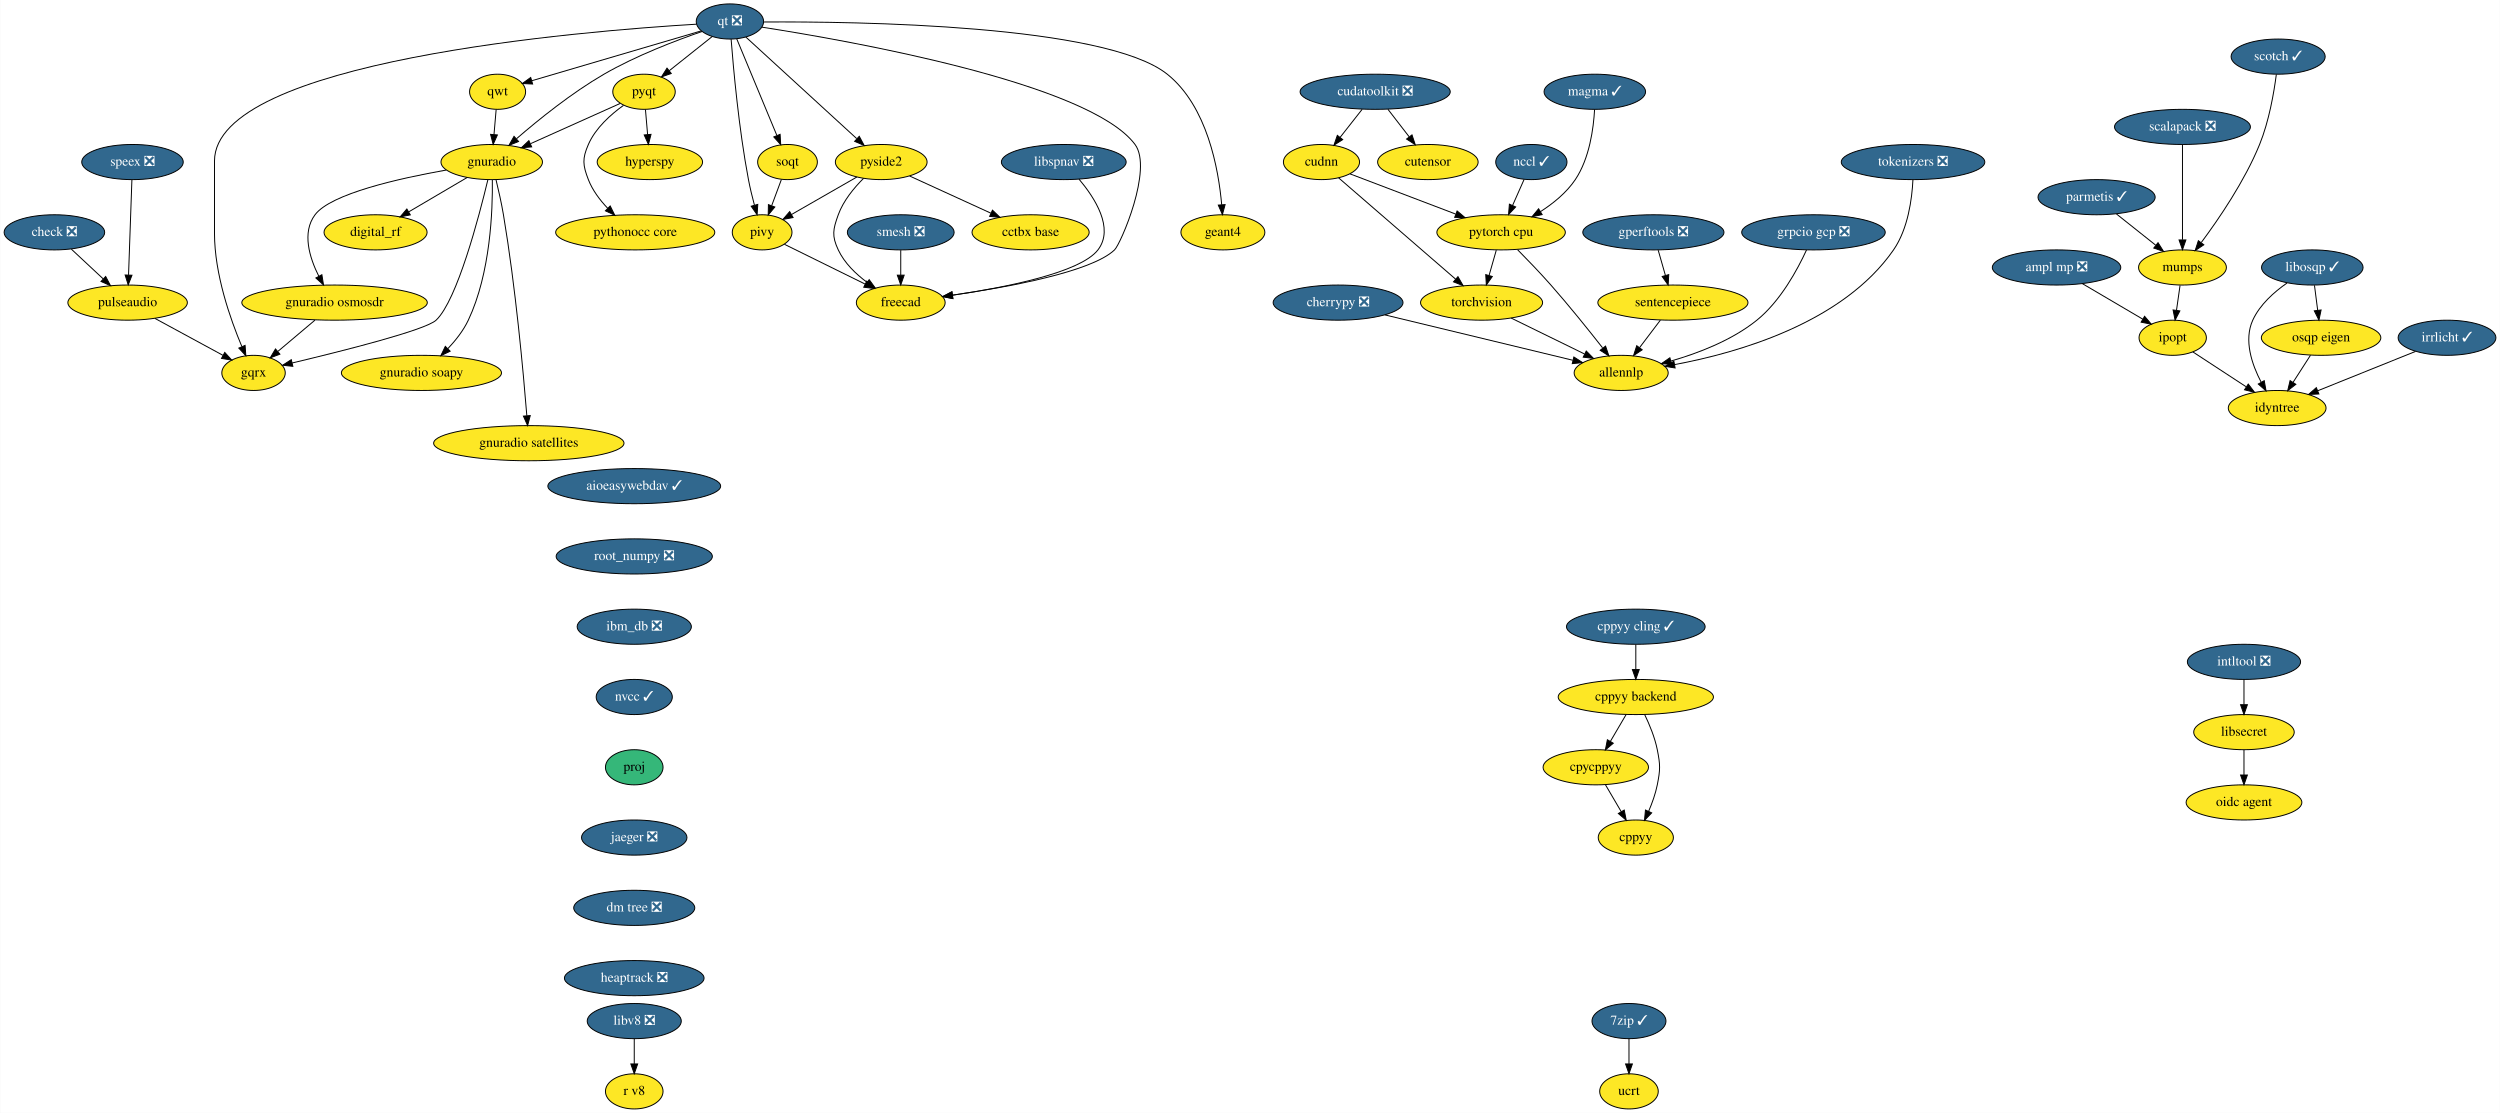
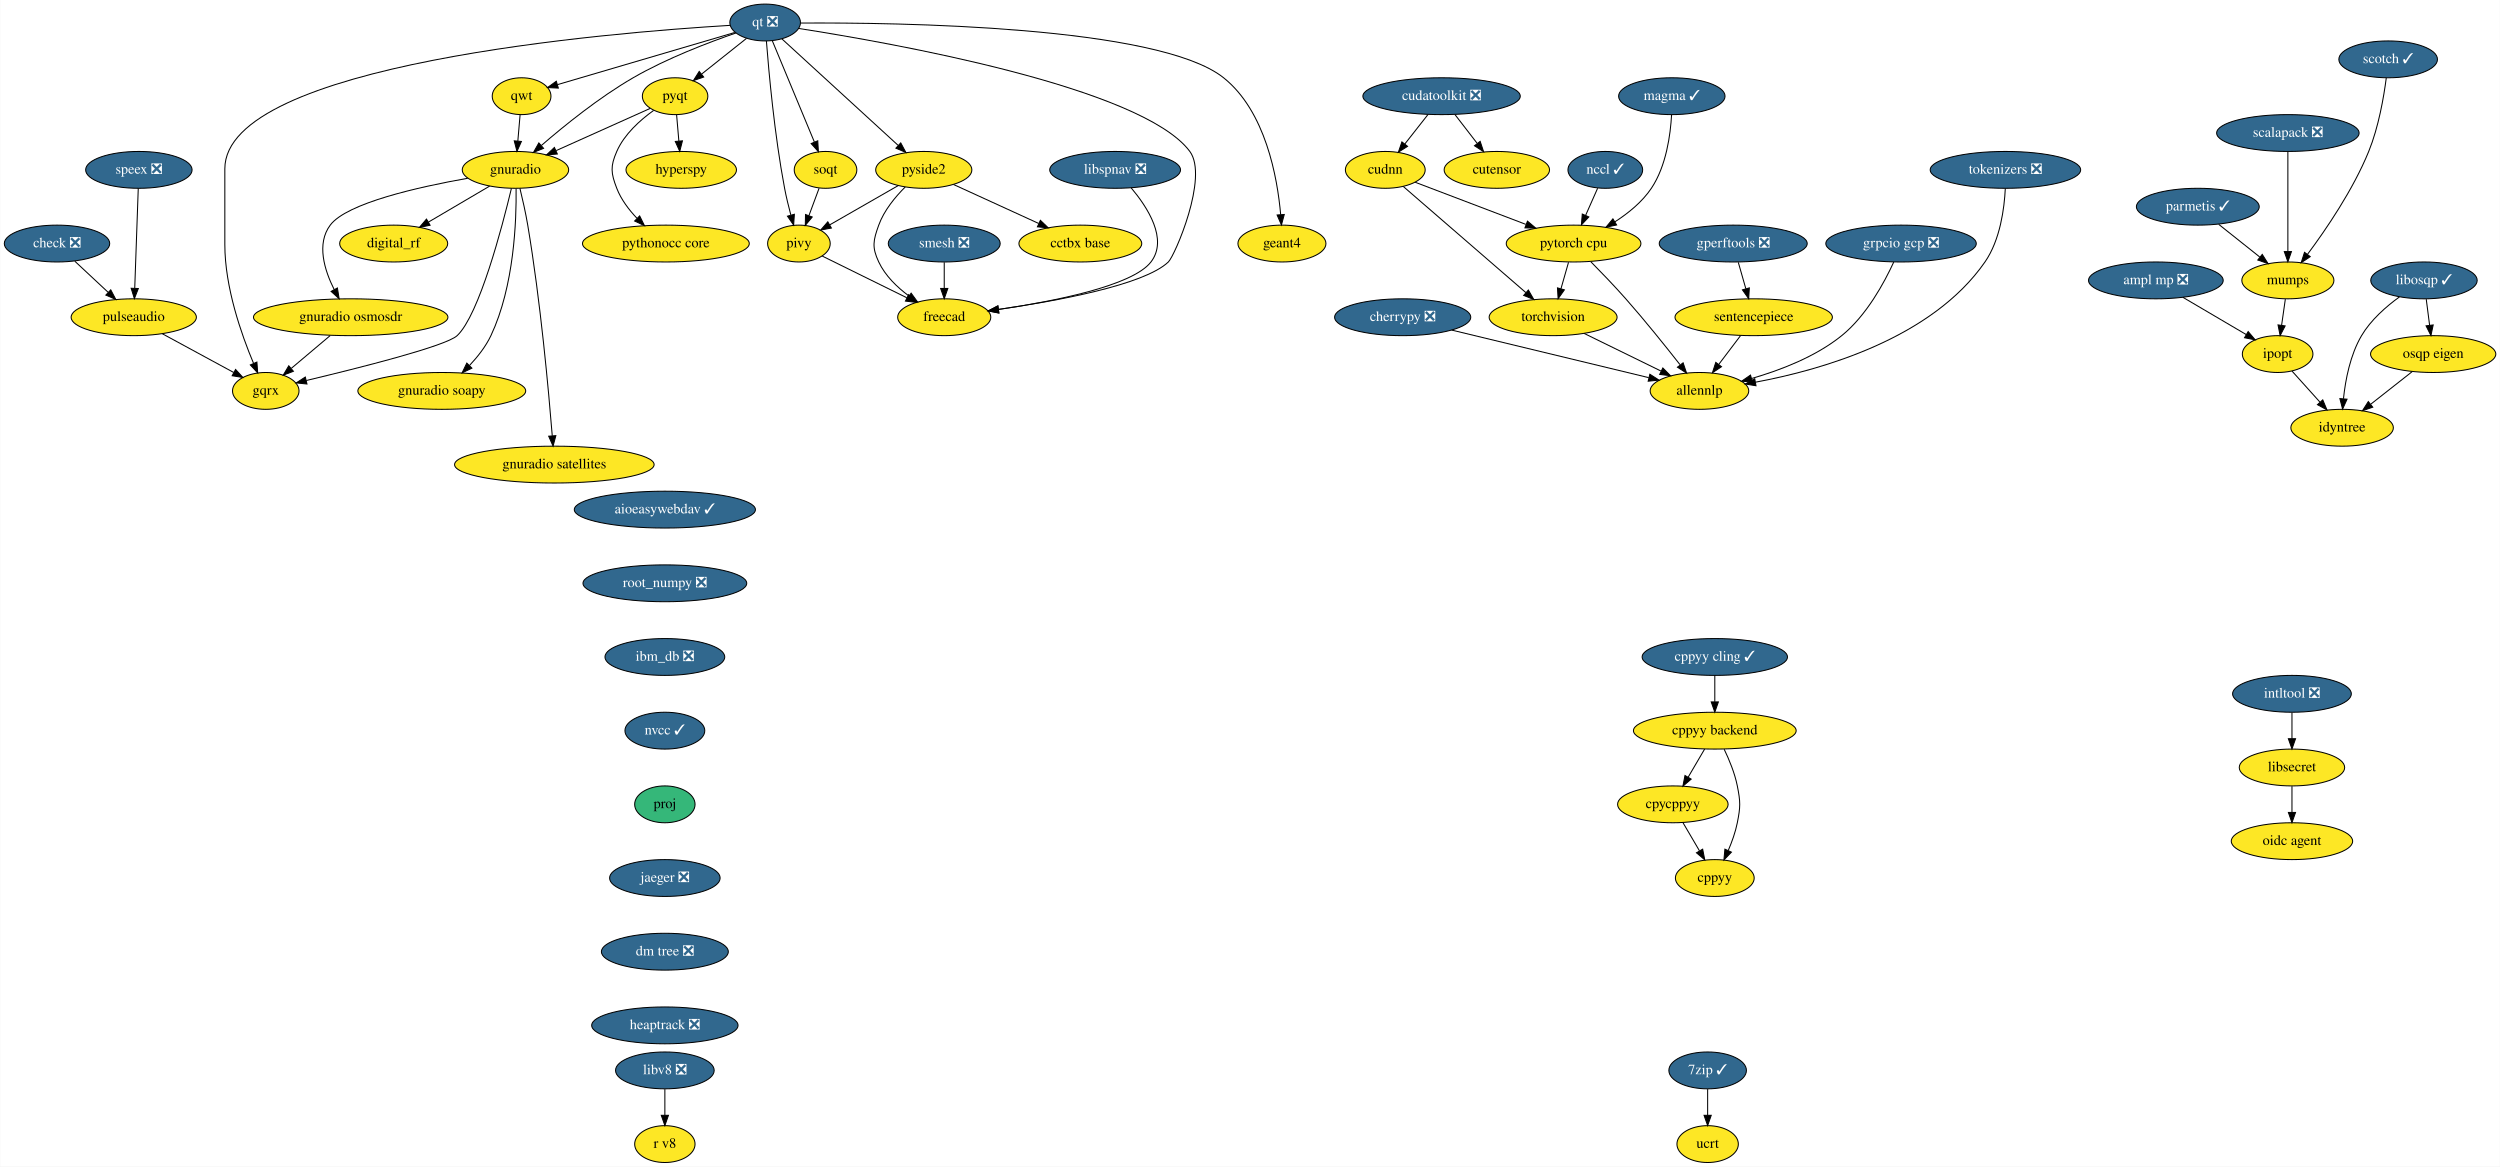
- <svg xmlns="http://www.w3.org/2000/svg" xmlns:xlink="http://www.w3.org/1999/xlink" width="2561pt" height="1140pt" viewBox="0.00 0.00 2560.55 1140.00">
+ <svg xmlns="http://www.w3.org/2000/svg" xmlns:xlink="http://www.w3.org/1999/xlink" width="2443pt" height="1140pt" viewBox="0.00 0.00 2442.59 1140.00">
  <g id="graph0" class="graph" transform="scale(1 1) rotate(0) translate(4 1136)">
-     <polygon fill="white" stroke="transparent" points="-4,4 -4,-1136 2556.55,-1136 2556.55,4 -4,4" />
+     <polygon fill="white" stroke="transparent" points="-4,4 -4,-1136 2438.59,-1136 2438.59,4 -4,4" />
    <g id="node1" class="node">
      <g id="a_node1">
        <a xlink:href="https://github.com/conda-forge/aioeasywebdav-feedstock/pull/10" xlink:title="aioeasywebdav ✓">
          <ellipse fill="#31688e" stroke="black" cx="645.5" cy="-638" rx="88.5" ry="18" />
          <text text-anchor="middle" x="645.5" y="-634.3" font-family="Times,serif" font-size="14.00" fill="white">aioeasywebdav ✓</text>
        </a>
      </g>
    </g>
    <g id="node2" class="node">
      <g id="a_node2">
        <a xlink:href="https://github.com/conda-forge/root_numpy-feedstock/pull/25" xlink:title="root_numpy ❎">
          <ellipse fill="#31688e" stroke="black" cx="645.5" cy="-566" rx="80" ry="18" />
          <text text-anchor="middle" x="645.5" y="-562.3" font-family="Times,serif" font-size="14.00" fill="white">root_numpy ❎</text>
        </a>
      </g>
    </g>
    <g id="node39" class="node">
      <g id="a_node39">
        <a xlink:href="https://github.com/conda-forge/ibm_db-feedstock/pull/33" xlink:title="ibm_db ❎">
          <ellipse fill="#31688e" stroke="black" cx="645.5" cy="-494" rx="58.5" ry="18" />
          <text text-anchor="middle" x="645.5" y="-490.3" font-family="Times,serif" font-size="14.00" fill="white">ibm_db ❎</text>
        </a>
      </g>
    </g>
    <g id="node3" class="node">
      <g id="a_node3">
        <a xlink:href="https://github.com/conda-forge/ampl-mp-feedstock/pull/17" xlink:title="ampl mp ❎">
          <ellipse fill="#31688e" stroke="black" cx="2102.5" cy="-862" rx="65.79" ry="18" />
          <text text-anchor="middle" x="2102.5" y="-858.3" font-family="Times,serif" font-size="14.00" fill="white">ampl mp ❎</text>
        </a>
      </g>
    </g>
    <g id="node4" class="node">
      <g id="a_node4">
        <a xlink:href="https://github.com/conda-forge/ipopt-feedstock" xlink:title="ipopt">
          <ellipse fill="#fde725" stroke="black" cx="2221.5" cy="-790" rx="34.5" ry="18" />
          <text text-anchor="middle" x="2221.5" y="-786.3" font-family="Times,serif" font-size="14.00">ipopt</text>
        </a>
      </g>
    </g>
    <g id="edge2" class="edge">
      <path fill="none" stroke="black" d="M2128.91,-845.46C2147.23,-834.69 2171.7,-820.29 2190.88,-809.01" />
      <polygon fill="black" stroke="black" points="2192.7,-812 2199.55,-803.91 2189.15,-805.97 2192.7,-812" />
    </g>
    <g id="node5" class="node">
      <g id="a_node5">
        <a xlink:href="https://github.com/conda-forge/idyntree-feedstock" xlink:title="idyntree">
-           <ellipse fill="#fde725" stroke="black" cx="2328.5" cy="-718" rx="50.09" ry="18" />
-           <text text-anchor="middle" x="2328.5" y="-714.3" font-family="Times,serif" font-size="14.00">idyntree</text>
+           <ellipse fill="#fde725" stroke="black" cx="2284.5" cy="-718" rx="50.09" ry="18" />
+           <text text-anchor="middle" x="2284.5" y="-714.3" font-family="Times,serif" font-size="14.00">idyntree</text>
        </a>
      </g>
    </g>
    <g id="edge3" class="edge">
-       <path fill="none" stroke="black" d="M2242.13,-775.5C2257.54,-765.42 2278.89,-751.45 2296.51,-739.93" />
-       <polygon fill="black" stroke="black" points="2298.88,-742.56 2305.33,-734.16 2295.05,-736.7 2298.88,-742.56" />
+       <path fill="none" stroke="black" d="M2235.48,-773.46C2243.49,-764.57 2253.72,-753.21 2262.75,-743.16" />
+       <polygon fill="black" stroke="black" points="2265.59,-745.24 2269.68,-735.47 2260.39,-740.56 2265.59,-745.24" />
    </g>
    <g id="node6" class="node">
      <g id="a_node6">
        <a xlink:href="https://github.com/conda-forge/check-feedstock/pull/19" xlink:title="check ❎">
          <ellipse fill="#31688e" stroke="black" cx="51.5" cy="-898" rx="51.5" ry="18" />
          <text text-anchor="middle" x="51.5" y="-894.3" font-family="Times,serif" font-size="14.00" fill="white">check ❎</text>
        </a>
      </g>
    </g>
    <g id="node7" class="node">
      <g id="a_node7">
        <a xlink:href="https://github.com/conda-forge/pulseaudio-feedstock" xlink:title="pulseaudio">
          <ellipse fill="#fde725" stroke="black" cx="126.5" cy="-826" rx="61.19" ry="18" />
          <text text-anchor="middle" x="126.5" y="-822.3" font-family="Times,serif" font-size="14.00">pulseaudio</text>
        </a>
      </g>
    </g>
    <g id="edge4" class="edge">
      <path fill="none" stroke="black" d="M68.9,-880.76C78.58,-871.73 90.79,-860.33 101.48,-850.35" />
      <polygon fill="black" stroke="black" points="104.02,-852.77 108.94,-843.39 99.24,-847.65 104.02,-852.77" />
    </g>
    <g id="node8" class="node">
      <g id="a_node8">
        <a xlink:href="https://github.com/conda-forge/gqrx-feedstock" xlink:title="gqrx">
          <ellipse fill="#fde725" stroke="black" cx="255.5" cy="-754" rx="32.5" ry="18" />
          <text text-anchor="middle" x="255.5" y="-750.3" font-family="Times,serif" font-size="14.00">gqrx</text>
        </a>
      </g>
    </g>
    <g id="edge5" class="edge">
      <path fill="none" stroke="black" d="M154.49,-809.81C175.02,-798.67 202.9,-783.54 224.17,-772" />
      <polygon fill="black" stroke="black" points="226.01,-774.98 233.13,-767.14 222.67,-768.83 226.01,-774.98" />
    </g>
    <g id="node9" class="node">
      <g id="a_node9">
        <a xlink:href="https://github.com/conda-forge/cherrypy-feedstock/pull/64" xlink:title="cherrypy ❎">
          <ellipse fill="#31688e" stroke="black" cx="1366.5" cy="-826" rx="66.5" ry="18" />
          <text text-anchor="middle" x="1366.5" y="-822.3" font-family="Times,serif" font-size="14.00" fill="white">cherrypy ❎</text>
        </a>
      </g>
    </g>
    <g id="node10" class="node">
      <g id="a_node10">
        <a xlink:href="https://github.com/conda-forge/allennlp-feedstock" xlink:title="allennlp">
          <ellipse fill="#fde725" stroke="black" cx="1656.5" cy="-754" rx="48.19" ry="18" />
          <text text-anchor="middle" x="1656.5" y="-750.3" font-family="Times,serif" font-size="14.00">allennlp</text>
        </a>
      </g>
    </g>
    <g id="edge6" class="edge">
      <path fill="none" stroke="black" d="M1414.39,-813.44C1467.59,-800.6 1553.06,-779.97 1606.93,-766.96" />
      <polygon fill="black" stroke="black" points="1608.04,-770.3 1616.94,-764.55 1606.39,-763.49 1608.04,-770.3" />
    </g>
    <g id="node11" class="node">
      <g id="a_node11">
        <a xlink:href="https://github.com/conda-forge/hyperspy-feedstock" xlink:title="hyperspy">
          <ellipse fill="#fde725" stroke="black" cx="661.5" cy="-970" rx="54" ry="18" />
          <text text-anchor="middle" x="661.5" y="-966.3" font-family="Times,serif" font-size="14.00">hyperspy</text>
        </a>
      </g>
    </g>
    <g id="node12" class="node">
      <g id="a_node12">
        <a xlink:href="https://github.com/conda-forge/intltool-feedstock/pull/5" xlink:title="intltool ❎">
-           <ellipse fill="#31688e" stroke="black" cx="2294.5" cy="-458" rx="58" ry="18" />
-           <text text-anchor="middle" x="2294.5" y="-454.3" font-family="Times,serif" font-size="14.00" fill="white">intltool ❎</text>
+           <ellipse fill="#31688e" stroke="black" cx="2235.5" cy="-458" rx="58" ry="18" />
+           <text text-anchor="middle" x="2235.5" y="-454.3" font-family="Times,serif" font-size="14.00" fill="white">intltool ❎</text>
        </a>
      </g>
    </g>
    <g id="node13" class="node">
      <g id="a_node13">
        <a xlink:href="https://github.com/conda-forge/libsecret-feedstock" xlink:title="libsecret">
-           <ellipse fill="#fde725" stroke="black" cx="2294.5" cy="-386" rx="51.5" ry="18" />
-           <text text-anchor="middle" x="2294.5" y="-382.3" font-family="Times,serif" font-size="14.00">libsecret</text>
+           <ellipse fill="#fde725" stroke="black" cx="2235.5" cy="-386" rx="51.5" ry="18" />
+           <text text-anchor="middle" x="2235.5" y="-382.3" font-family="Times,serif" font-size="14.00">libsecret</text>
        </a>
      </g>
    </g>
    <g id="edge7" class="edge">
-       <path fill="none" stroke="black" d="M2294.5,-439.7C2294.5,-431.98 2294.5,-422.71 2294.5,-414.11" />
-       <polygon fill="black" stroke="black" points="2298,-414.1 2294.5,-404.1 2291,-414.1 2298,-414.1" />
+       <path fill="none" stroke="black" d="M2235.5,-439.7C2235.5,-431.98 2235.5,-422.71 2235.5,-414.11" />
+       <polygon fill="black" stroke="black" points="2239,-414.1 2235.5,-404.1 2232,-414.1 2239,-414.1" />
    </g>
    <g id="node14" class="node">
      <g id="a_node14">
        <a xlink:href="https://github.com/conda-forge/oidc-agent-feedstock" xlink:title="oidc agent">
-           <ellipse fill="#fde725" stroke="black" cx="2294.5" cy="-314" rx="59.29" ry="18" />
-           <text text-anchor="middle" x="2294.5" y="-310.3" font-family="Times,serif" font-size="14.00">oidc agent</text>
+           <ellipse fill="#fde725" stroke="black" cx="2235.5" cy="-314" rx="59.29" ry="18" />
+           <text text-anchor="middle" x="2235.5" y="-310.3" font-family="Times,serif" font-size="14.00">oidc agent</text>
        </a>
      </g>
    </g>
    <g id="edge8" class="edge">
-       <path fill="none" stroke="black" d="M2294.5,-367.7C2294.5,-359.98 2294.5,-350.71 2294.5,-342.11" />
-       <polygon fill="black" stroke="black" points="2298,-342.1 2294.5,-332.1 2291,-342.1 2298,-342.1" />
+       <path fill="none" stroke="black" d="M2235.5,-367.7C2235.5,-359.98 2235.5,-350.71 2235.5,-342.11" />
+       <polygon fill="black" stroke="black" points="2239,-342.1 2235.5,-332.1 2232,-342.1 2239,-342.1" />
    </g>
    <g id="node15" class="node">
      <g id="a_node15">
        <a xlink:href="https://github.com/conda-forge/mumps-feedstock" xlink:title="mumps">
          <ellipse fill="#fde725" stroke="black" cx="2231.5" cy="-862" rx="45" ry="18" />
          <text text-anchor="middle" x="2231.5" y="-858.3" font-family="Times,serif" font-size="14.00">mumps</text>
        </a>
      </g>
    </g>
    <g id="edge9" class="edge">
      <path fill="none" stroke="black" d="M2229.03,-843.7C2227.93,-835.98 2226.6,-826.71 2225.37,-818.11" />
      <polygon fill="black" stroke="black" points="2228.82,-817.51 2223.94,-808.1 2221.89,-818.5 2228.82,-817.51" />
    </g>
    <g id="node16" class="node">
      <g id="a_node16">
        <a xlink:href="https://github.com/conda-forge/parmetis-feedstock/pull/11" xlink:title="parmetis ✓">
          <ellipse fill="#31688e" stroke="black" cx="2143.5" cy="-934" rx="60" ry="18" />
          <text text-anchor="middle" x="2143.5" y="-930.3" font-family="Times,serif" font-size="14.00" fill="white">parmetis ✓</text>
        </a>
      </g>
    </g>
    <g id="edge10" class="edge">
      <path fill="none" stroke="black" d="M2163.91,-916.76C2175.82,-907.29 2191.01,-895.21 2203.97,-884.9" />
      <polygon fill="black" stroke="black" points="2206.46,-887.39 2212.11,-878.43 2202.1,-881.91 2206.46,-887.39" />
    </g>
    <g id="node17" class="node">
      <g id="a_node17">
        <a xlink:href="https://github.com/conda-forge/pyqt-feedstock" xlink:title="pyqt">
          <ellipse fill="#fde725" stroke="black" cx="655.5" cy="-1042" rx="32" ry="18" />
          <text text-anchor="middle" x="655.5" y="-1038.3" font-family="Times,serif" font-size="14.00">pyqt</text>
        </a>
      </g>
    </g>
    <g id="edge11" class="edge">
      <path fill="none" stroke="black" d="M656.98,-1023.7C657.64,-1015.98 658.44,-1006.71 659.18,-998.11" />
      <polygon fill="black" stroke="black" points="662.67,-998.37 660.03,-988.1 655.69,-997.77 662.67,-998.37" />
    </g>
    <g id="node18" class="node">
      <g id="a_node18">
        <a xlink:href="https://github.com/conda-forge/gnuradio-feedstock" xlink:title="gnuradio">
          <ellipse fill="#fde725" stroke="black" cx="499.5" cy="-970" rx="52" ry="18" />
          <text text-anchor="middle" x="499.5" y="-966.3" font-family="Times,serif" font-size="14.00">gnuradio</text>
        </a>
      </g>
    </g>
    <g id="edge12" class="edge">
      <path fill="none" stroke="black" d="M631.12,-1030.06C606.57,-1019.04 568.26,-1001.85 539.29,-988.85" />
      <polygon fill="black" stroke="black" points="540.41,-985.52 529.86,-984.62 537.55,-991.91 540.41,-985.52" />
    </g>
    <g id="node19" class="node">
      <g id="a_node19">
        <a xlink:href="https://github.com/conda-forge/pythonocc-core-feedstock" xlink:title="pythonocc core">
          <ellipse fill="#fde725" stroke="black" cx="646.5" cy="-898" rx="81.49" ry="18" />
          <text text-anchor="middle" x="646.5" y="-894.3" font-family="Times,serif" font-size="14.00">pythonocc core</text>
        </a>
      </g>
    </g>
    <g id="edge13" class="edge">
      <path fill="none" stroke="black" d="M634.51,-1028.09C621.47,-1018.75 605.84,-1004.85 598.5,-988 592.11,-973.33 592.74,-966.93 598.5,-952 602.71,-941.09 610.31,-931.04 618.25,-922.68" />
      <polygon fill="black" stroke="black" points="620.86,-925.02 625.54,-915.52 615.96,-920.03 620.86,-925.02" />
    </g>
    <g id="edge14" class="edge">
      <path fill="none" stroke="black" d="M495.55,-951.89C486.64,-914.71 464.07,-828.23 442.5,-808 431.63,-797.8 346.65,-776.43 295.07,-764.17" />
      <polygon fill="black" stroke="black" points="295.76,-760.74 285.23,-761.84 294.15,-767.55 295.76,-760.74" />
    </g>
    <g id="node20" class="node">
      <g id="a_node20">
        <a xlink:href="https://github.com/conda-forge/digital_rf-feedstock" xlink:title="digital_rf">
          <ellipse fill="#fde725" stroke="black" cx="380.5" cy="-898" rx="52.79" ry="18" />
          <text text-anchor="middle" x="380.5" y="-894.3" font-family="Times,serif" font-size="14.00">digital_rf</text>
        </a>
      </g>
    </g>
    <g id="edge15" class="edge">
      <path fill="none" stroke="black" d="M474.26,-954.15C456.83,-943.9 433.44,-930.14 414.39,-918.93" />
      <polygon fill="black" stroke="black" points="416.09,-915.88 405.7,-913.82 412.55,-921.91 416.09,-915.88" />
    </g>
    <g id="node21" class="node">
      <g id="a_node21">
        <a xlink:href="https://github.com/conda-forge/gnuradio-osmosdr-feedstock" xlink:title="gnuradio osmosdr">
          <ellipse fill="#fde725" stroke="black" cx="338.5" cy="-826" rx="95" ry="18" />
          <text text-anchor="middle" x="338.5" y="-822.3" font-family="Times,serif" font-size="14.00">gnuradio osmosdr</text>
        </a>
      </g>
    </g>
    <g id="edge16" class="edge">
      <path fill="none" stroke="black" d="M452.85,-961.79C404.78,-953.29 334.65,-937.55 318.5,-916 304.87,-897.81 312.81,-872.04 322.42,-852.91" />
      <polygon fill="black" stroke="black" points="325.5,-854.58 327.18,-844.12 319.34,-851.24 325.5,-854.58" />
    </g>
    <g id="node22" class="node">
      <g id="a_node22">
        <a xlink:href="https://github.com/conda-forge/gnuradio-soapy-feedstock" xlink:title="gnuradio soapy">
          <ellipse fill="#fde725" stroke="black" cx="427.5" cy="-754" rx="82" ry="18" />
          <text text-anchor="middle" x="427.5" y="-750.3" font-family="Times,serif" font-size="14.00">gnuradio soapy</text>
        </a>
      </g>
    </g>
    <g id="edge17" class="edge">
      <path fill="none" stroke="black" d="M500.12,-951.61C500.54,-921.03 498.34,-856.28 475.5,-808 470.46,-797.35 462.56,-787.31 454.61,-778.89" />
      <polygon fill="black" stroke="black" points="456.92,-776.25 447.37,-771.64 451.96,-781.19 456.92,-776.25" />
    </g>
    <g id="node23" class="node">
      <g id="a_node23">
        <a xlink:href="https://github.com/conda-forge/gnuradio-satellites-feedstock" xlink:title="gnuradio satellites">
          <ellipse fill="#fde725" stroke="black" cx="537.5" cy="-682" rx="97.5" ry="18" />
          <text text-anchor="middle" x="537.5" y="-678.3" font-family="Times,serif" font-size="14.00">gnuradio satellites</text>
        </a>
      </g>
    </g>
    <g id="edge18" class="edge">
      <path fill="none" stroke="black" d="M503.88,-951.91C506.4,-941.57 509.46,-928.09 511.5,-916 523.97,-842 531.96,-753.73 535.46,-710.13" />
      <polygon fill="black" stroke="black" points="538.96,-710.29 536.25,-700.05 531.98,-709.74 538.96,-710.29" />
    </g>
    <g id="edge60" class="edge">
      <path fill="none" stroke="black" d="M318.41,-808.05C307.03,-798.46 292.68,-786.36 280.57,-776.14" />
      <polygon fill="black" stroke="black" points="282.5,-773.2 272.6,-769.42 277.99,-778.55 282.5,-773.2" />
    </g>
    <g id="node24" class="node">
      <g id="a_node24">
        <a xlink:href="https://github.com/conda-forge/qt-feedstock/pull/184" xlink:title="qt ❎">
          <ellipse fill="#31688e" stroke="black" cx="743.5" cy="-1114" rx="34.5" ry="18" />
          <text text-anchor="middle" x="743.5" y="-1110.3" font-family="Times,serif" font-size="14.00" fill="white">qt ❎</text>
        </a>
      </g>
    </g>
    <g id="edge27" class="edge">
      <path fill="none" stroke="black" d="M709.26,-1111.22C592.26,-1104.2 215.5,-1073.64 215.5,-971 215.5,-971 215.5,-971 215.5,-897 215.5,-855.26 231.71,-809.11 243.5,-781.08" />
      <polygon fill="black" stroke="black" points="246.83,-782.19 247.6,-771.62 240.41,-779.4 246.83,-782.19" />
    </g>
    <g id="edge19" class="edge">
      <path fill="none" stroke="black" d="M725.27,-1098.5C712.56,-1088.39 695.42,-1074.75 681.31,-1063.53" />
      <polygon fill="black" stroke="black" points="683.41,-1060.73 673.41,-1057.25 679.06,-1066.21 683.41,-1060.73" />
    </g>
    <g id="edge20" class="edge">
      <path fill="none" stroke="black" d="M715.05,-1103.8C688.21,-1094.55 647.3,-1078.97 614.5,-1060 581.41,-1040.87 547.23,-1013.23 524.83,-993.85" />
      <polygon fill="black" stroke="black" points="526.97,-991.06 517.14,-987.11 522.35,-996.33 526.97,-991.06" />
    </g>
    <g id="node25" class="node">
      <g id="a_node25">
        <a xlink:href="https://github.com/conda-forge/qwt-feedstock" xlink:title="qwt">
          <ellipse fill="#fde725" stroke="black" cx="505.5" cy="-1042" rx="28.7" ry="18" />
          <text text-anchor="middle" x="505.5" y="-1038.3" font-family="Times,serif" font-size="14.00">qwt</text>
        </a>
      </g>
    </g>
    <g id="edge21" class="edge">
      <path fill="none" stroke="black" d="M713.84,-1104.28C669.84,-1091.34 587.44,-1067.1 540.53,-1053.3" />
      <polygon fill="black" stroke="black" points="541.39,-1049.91 530.81,-1050.44 539.42,-1056.62 541.39,-1049.91" />
    </g>
    <g id="node26" class="node">
      <g id="a_node26">
        <a xlink:href="https://github.com/conda-forge/pivy-feedstock" xlink:title="pivy">
          <ellipse fill="#fde725" stroke="black" cx="776.5" cy="-898" rx="30.59" ry="18" />
          <text text-anchor="middle" x="776.5" y="-894.3" font-family="Times,serif" font-size="14.00">pivy</text>
        </a>
      </g>
    </g>
    <g id="edge22" class="edge">
      <path fill="none" stroke="black" d="M744.72,-1095.96C747,-1066.44 752.62,-1003.98 762.5,-952 764.12,-943.45 766.37,-934.25 768.59,-925.96" />
      <polygon fill="black" stroke="black" points="772.04,-926.62 771.34,-916.05 765.3,-924.75 772.04,-926.62" />
    </g>
    <g id="node27" class="node">
      <g id="a_node27">
        <a xlink:href="https://github.com/conda-forge/pyside2-feedstock" xlink:title="pyside2">
          <ellipse fill="#fde725" stroke="black" cx="898.5" cy="-970" rx="47" ry="18" />
          <text text-anchor="middle" x="898.5" y="-966.3" font-family="Times,serif" font-size="14.00">pyside2</text>
        </a>
      </g>
    </g>
    <g id="edge23" class="edge">
      <path fill="none" stroke="black" d="M759.79,-1098.07C786.88,-1073.26 841.35,-1023.36 873.38,-994.01" />
      <polygon fill="black" stroke="black" points="876,-996.36 881.01,-987.02 871.27,-991.2 876,-996.36" />
    </g>
    <g id="node28" class="node">
      <g id="a_node28">
        <a xlink:href="https://github.com/conda-forge/soqt-feedstock" xlink:title="soqt">
          <ellipse fill="#fde725" stroke="black" cx="802.5" cy="-970" rx="30.59" ry="18" />
          <text text-anchor="middle" x="802.5" y="-966.3" font-family="Times,serif" font-size="14.00">soqt</text>
        </a>
      </g>
    </g>
    <g id="edge24" class="edge">
      <path fill="none" stroke="black" d="M750.5,-1096.15C760.66,-1071.71 779.58,-1026.17 791.58,-997.29" />
      <polygon fill="black" stroke="black" points="794.9,-998.4 795.51,-987.82 788.44,-995.72 794.9,-998.4" />
    </g>
    <g id="node29" class="node">
      <g id="a_node29">
        <a xlink:href="https://github.com/conda-forge/freecad-feedstock" xlink:title="freecad">
          <ellipse fill="#fde725" stroke="black" cx="918.5" cy="-826" rx="45.5" ry="18" />
          <text text-anchor="middle" x="918.5" y="-822.3" font-family="Times,serif" font-size="14.00">freecad</text>
        </a>
      </g>
    </g>
    <g id="edge25" class="edge">
      <path fill="none" stroke="black" d="M776.23,-1108.19C865.85,-1094.28 1111.71,-1050.96 1158.5,-988 1177.09,-962.98 1143.75,-885.97 1137.5,-880 1113.94,-857.51 1028.39,-841.86 971.45,-833.66" />
      <polygon fill="black" stroke="black" points="971.91,-830.19 961.52,-832.26 970.93,-837.12 971.91,-830.19" />
    </g>
    <g id="node30" class="node">
      <g id="a_node30">
        <a xlink:href="https://github.com/conda-forge/geant4-feedstock" xlink:title="geant4">
          <ellipse fill="#fde725" stroke="black" cx="1248.5" cy="-898" rx="43" ry="18" />
          <text text-anchor="middle" x="1248.5" y="-894.3" font-family="Times,serif" font-size="14.00">geant4</text>
        </a>
      </g>
    </g>
    <g id="edge26" class="edge">
      <path fill="none" stroke="black" d="M778.13,-1113.47C871.89,-1114.06 1127.87,-1110.85 1191.5,-1060 1232.51,-1027.23 1244.06,-962.8 1247.28,-926.16" />
      <polygon fill="black" stroke="black" points="1250.77,-926.41 1248.01,-916.18 1243.79,-925.9 1250.77,-926.41" />
    </g>
    <g id="edge28" class="edge">
      <path fill="none" stroke="black" d="M504.02,-1023.7C503.36,-1015.98 502.56,-1006.71 501.82,-998.11" />
      <polygon fill="black" stroke="black" points="505.31,-997.77 500.97,-988.1 498.33,-998.37 505.31,-997.77" />
    </g>
    <g id="edge29" class="edge">
      <path fill="none" stroke="black" d="M799.31,-885.75C821.59,-874.77 855.84,-857.89 881.92,-845.03" />
      <polygon fill="black" stroke="black" points="883.7,-848.06 891.12,-840.5 880.61,-841.78 883.7,-848.06" />
    </g>
    <g id="edge30" class="edge">
      <path fill="none" stroke="black" d="M873.52,-954.67C854.08,-943.52 827.06,-928.01 806.46,-916.19" />
      <polygon fill="black" stroke="black" points="808.2,-913.15 797.79,-911.21 804.72,-919.23 808.2,-913.15" />
    </g>
    <g id="edge31" class="edge">
      <path fill="none" stroke="black" d="M880.4,-953.3C870.7,-943.65 859.7,-930.4 854.5,-916 849.07,-900.95 847.69,-894.48 854.5,-880 860.82,-866.55 872.42,-855.35 884.02,-846.76" />
      <polygon fill="black" stroke="black" points="886.16,-849.53 892.39,-840.97 882.18,-843.77 886.16,-849.53" />
    </g>
    <g id="node31" class="node">
      <g id="a_node31">
        <a xlink:href="https://github.com/conda-forge/cctbx-base-feedstock" xlink:title="cctbx base">
          <ellipse fill="#fde725" stroke="black" cx="1051.5" cy="-898" rx="60" ry="18" />
          <text text-anchor="middle" x="1051.5" y="-894.3" font-family="Times,serif" font-size="14.00">cctbx base</text>
        </a>
      </g>
    </g>
    <g id="edge32" class="edge">
      <path fill="none" stroke="black" d="M927.64,-955.67C951.19,-944.89 984.62,-929.6 1010.81,-917.62" />
      <polygon fill="black" stroke="black" points="1012.46,-920.71 1020.1,-913.37 1009.55,-914.34 1012.46,-920.71" />
    </g>
    <g id="edge33" class="edge">
      <path fill="none" stroke="black" d="M796.21,-952.05C793.24,-944.06 789.62,-934.33 786.31,-925.4" />
      <polygon fill="black" stroke="black" points="789.5,-923.94 782.74,-915.79 782.94,-926.38 789.5,-923.94" />
    </g>
    <g id="node32" class="node">
      <g id="a_node32">
        <a xlink:href="https://github.com/conda-forge/scalapack-feedstock/pull/20" xlink:title="scalapack ❎">
          <ellipse fill="#31688e" stroke="black" cx="2231.5" cy="-1006" rx="69.59" ry="18" />
          <text text-anchor="middle" x="2231.5" y="-1002.3" font-family="Times,serif" font-size="14.00" fill="white">scalapack ❎</text>
        </a>
      </g>
    </g>
    <g id="edge34" class="edge">
      <path fill="none" stroke="black" d="M2231.5,-987.87C2231.5,-963.67 2231.5,-919.21 2231.5,-890.39" />
      <polygon fill="black" stroke="black" points="2235,-890.19 2231.5,-880.19 2228,-890.19 2235,-890.19" />
    </g>
    <g id="node33" class="node">
      <g id="a_node33">
        <a xlink:href="https://github.com/conda-forge/scotch-feedstock/pull/55" xlink:title="scotch ✓">
          <ellipse fill="#31688e" stroke="black" cx="2329.5" cy="-1078" rx="48.19" ry="18" />
          <text text-anchor="middle" x="2329.5" y="-1074.3" font-family="Times,serif" font-size="14.00" fill="white">scotch ✓</text>
        </a>
      </g>
    </g>
    <g id="edge35" class="edge">
      <path fill="none" stroke="black" d="M2327.65,-1059.74C2325.26,-1041.41 2320.22,-1011.85 2310.5,-988 2295.23,-950.52 2268.81,-911.8 2250.76,-887.58" />
      <polygon fill="black" stroke="black" points="2253.35,-885.21 2244.53,-879.34 2247.77,-889.43 2253.35,-885.21" />
    </g>
    <g id="node34" class="node">
      <g id="a_node34">
        <a xlink:href="https://github.com/conda-forge/speex-feedstock/pull/7" xlink:title="speex ❎">
          <ellipse fill="#31688e" stroke="black" cx="131.5" cy="-970" rx="52" ry="18" />
          <text text-anchor="middle" x="131.5" y="-966.3" font-family="Times,serif" font-size="14.00" fill="white">speex ❎</text>
        </a>
      </g>
    </g>
    <g id="edge36" class="edge">
      <path fill="none" stroke="black" d="M130.9,-951.87C130.04,-927.67 128.48,-883.21 127.46,-854.39" />
      <polygon fill="black" stroke="black" points="130.96,-854.06 127.11,-844.19 123.96,-854.31 130.96,-854.06" />
    </g>
    <g id="node35" class="node">
      <g id="a_node35">
        <a xlink:href="https://github.com/conda-forge/torchvision-feedstock" xlink:title="torchvision">
          <ellipse fill="#fde725" stroke="black" cx="1513.5" cy="-826" rx="62.5" ry="18" />
          <text text-anchor="middle" x="1513.5" y="-822.3" font-family="Times,serif" font-size="14.00">torchvision</text>
        </a>
      </g>
    </g>
    <g id="edge37" class="edge">
      <path fill="none" stroke="black" d="M1543.83,-810.15C1565.73,-799.43 1595.46,-784.88 1618.88,-773.42" />
      <polygon fill="black" stroke="black" points="1620.72,-776.41 1628.16,-768.87 1617.64,-770.12 1620.72,-776.41" />
    </g>
    <g id="node36" class="node">
      <g id="a_node36">
        <a xlink:href="https://github.com/conda-forge/smesh-feedstock/pull/48" xlink:title="smesh ❎">
          <ellipse fill="#31688e" stroke="black" cx="918.5" cy="-898" rx="54.69" ry="18" />
          <text text-anchor="middle" x="918.5" y="-894.3" font-family="Times,serif" font-size="14.00" fill="white">smesh ❎</text>
        </a>
      </g>
    </g>
    <g id="edge38" class="edge">
      <path fill="none" stroke="black" d="M918.5,-879.7C918.5,-871.98 918.5,-862.71 918.5,-854.11" />
      <polygon fill="black" stroke="black" points="922,-854.1 918.5,-844.1 915,-854.1 922,-854.1" />
    </g>
    <g id="node37" class="node">
      <g id="a_node37">
        <a xlink:href="https://github.com/conda-forge/gperftools-feedstock/pull/11" xlink:title="gperftools ❎">
          <ellipse fill="#31688e" stroke="black" cx="1689.5" cy="-898" rx="72.29" ry="18" />
          <text text-anchor="middle" x="1689.5" y="-894.3" font-family="Times,serif" font-size="14.00" fill="white">gperftools ❎</text>
        </a>
      </g>
    </g>
    <g id="node38" class="node">
      <g id="a_node38">
        <a xlink:href="https://github.com/conda-forge/sentencepiece-feedstock" xlink:title="sentencepiece">
          <ellipse fill="#fde725" stroke="black" cx="1709.5" cy="-826" rx="76.89" ry="18" />
          <text text-anchor="middle" x="1709.5" y="-822.3" font-family="Times,serif" font-size="14.00">sentencepiece</text>
        </a>
      </g>
    </g>
    <g id="edge39" class="edge">
      <path fill="none" stroke="black" d="M1694.44,-879.7C1696.67,-871.9 1699.35,-862.51 1701.83,-853.83" />
      <polygon fill="black" stroke="black" points="1705.23,-854.68 1704.61,-844.1 1698.5,-852.76 1705.23,-854.68" />
    </g>
    <g id="edge40" class="edge">
      <path fill="none" stroke="black" d="M1696.67,-808.05C1690.29,-799.63 1682.45,-789.28 1675.4,-779.97" />
      <polygon fill="black" stroke="black" points="1678.04,-777.65 1669.21,-771.79 1672.46,-781.87 1678.04,-777.65" />
    </g>
    <g id="node42" class="node">
      <g id="a_node42">
        <a xlink:href="https://github.com/conda-forge/nvcc-feedstock/pull/67" xlink:title="nvcc ✓">
          <ellipse fill="#31688e" stroke="black" cx="645.5" cy="-422" rx="39" ry="18" />
          <text text-anchor="middle" x="645.5" y="-418.3" font-family="Times,serif" font-size="14.00" fill="white">nvcc ✓</text>
        </a>
      </g>
    </g>
    <g id="node40" class="node">
      <g id="a_node40">
        <a xlink:href="https://github.com/conda-forge/pytorch-cpu-feedstock" xlink:title="pytorch cpu">
          <ellipse fill="#fde725" stroke="black" cx="1533.5" cy="-898" rx="65.79" ry="18" />
          <text text-anchor="middle" x="1533.5" y="-894.3" font-family="Times,serif" font-size="14.00">pytorch cpu</text>
        </a>
      </g>
    </g>
    <g id="edge42" class="edge">
      <path fill="none" stroke="black" d="M1550.42,-880.17C1560.53,-869.92 1573.51,-856.45 1584.5,-844 1603.15,-822.87 1623.23,-797.84 1637.43,-779.72" />
      <polygon fill="black" stroke="black" points="1640.51,-781.46 1643.9,-771.42 1634.99,-777.16 1640.51,-781.46" />
    </g>
    <g id="edge43" class="edge">
      <path fill="none" stroke="black" d="M1528.56,-879.7C1526.33,-871.9 1523.65,-862.51 1521.17,-853.83" />
      <polygon fill="black" stroke="black" points="1524.5,-852.76 1518.39,-844.1 1517.77,-854.68 1524.5,-852.76" />
    </g>
    <g id="node41" class="node">
      <g id="a_node41">
        <a xlink:href="https://github.com/conda-forge/grpcio-gcp-feedstock/pull/9" xlink:title="grpcio gcp ❎">
          <ellipse fill="#31688e" stroke="black" cx="1853.5" cy="-898" rx="73.5" ry="18" />
          <text text-anchor="middle" x="1853.5" y="-894.3" font-family="Times,serif" font-size="14.00" fill="white">grpcio gcp ❎</text>
        </a>
      </g>
    </g>
    <g id="edge44" class="edge">
      <path fill="none" stroke="black" d="M1846.36,-879.93C1837.27,-860.09 1819.76,-827.57 1795.5,-808 1769.97,-787.4 1735.55,-774.2 1707.35,-766.12" />
      <polygon fill="black" stroke="black" points="1708.23,-762.73 1697.66,-763.47 1706.39,-769.48 1708.23,-762.73" />
    </g>
    <g id="node53" class="node">
      <g id="a_node53">
        <a xlink:href="https://github.com/conda-forge/proj-feedstock" xlink:title="proj">
          <ellipse fill="#35b779" stroke="black" cx="645.5" cy="-350" rx="29.5" ry="18" />
          <text text-anchor="middle" x="645.5" y="-346.3" font-family="Times,serif" font-size="14.00">proj</text>
        </a>
      </g>
    </g>
    <g id="node43" class="node">
      <g id="a_node43">
        <a xlink:href="https://github.com/conda-forge/cppyy-cling-feedstock/pull/34" xlink:title="cppyy cling ✓">
          <ellipse fill="#31688e" stroke="black" cx="1671.5" cy="-494" rx="71" ry="18" />
          <text text-anchor="middle" x="1671.5" y="-490.3" font-family="Times,serif" font-size="14.00" fill="white">cppyy cling ✓</text>
        </a>
      </g>
    </g>
    <g id="node44" class="node">
      <g id="a_node44">
        <a xlink:href="https://github.com/conda-forge/cppyy-backend-feedstock" xlink:title="cppyy backend">
          <ellipse fill="#fde725" stroke="black" cx="1671.5" cy="-422" rx="79.5" ry="18" />
          <text text-anchor="middle" x="1671.5" y="-418.3" font-family="Times,serif" font-size="14.00">cppyy backend</text>
        </a>
      </g>
    </g>
    <g id="edge46" class="edge">
      <path fill="none" stroke="black" d="M1671.5,-475.7C1671.5,-467.98 1671.5,-458.71 1671.5,-450.11" />
      <polygon fill="black" stroke="black" points="1675,-450.1 1671.5,-440.1 1668,-450.1 1675,-450.1" />
    </g>
    <g id="node45" class="node">
      <g id="a_node45">
        <a xlink:href="https://github.com/conda-forge/cpycppyy-feedstock" xlink:title="cpycppyy">
          <ellipse fill="#fde725" stroke="black" cx="1630.5" cy="-350" rx="54" ry="18" />
          <text text-anchor="middle" x="1630.5" y="-346.3" font-family="Times,serif" font-size="14.00">cpycppyy</text>
        </a>
      </g>
    </g>
    <g id="edge47" class="edge">
      <path fill="none" stroke="black" d="M1661.58,-404.05C1656.74,-395.8 1650.83,-385.7 1645.46,-376.54" />
      <polygon fill="black" stroke="black" points="1648.41,-374.65 1640.33,-367.79 1642.37,-378.19 1648.41,-374.65" />
    </g>
    <g id="node46" class="node">
      <g id="a_node46">
        <a xlink:href="https://github.com/conda-forge/cppyy-feedstock" xlink:title="cppyy">
          <ellipse fill="#fde725" stroke="black" cx="1671.5" cy="-278" rx="38.5" ry="18" />
          <text text-anchor="middle" x="1671.5" y="-274.3" font-family="Times,serif" font-size="14.00">cppyy</text>
        </a>
      </g>
    </g>
    <g id="edge48" class="edge">
      <path fill="none" stroke="black" d="M1680.63,-403.88C1685.51,-393.76 1691.01,-380.51 1693.5,-368 1696.63,-352.31 1696.63,-347.69 1693.5,-332 1691.68,-322.87 1688.26,-313.35 1684.65,-304.93" />
      <polygon fill="black" stroke="black" points="1687.74,-303.29 1680.4,-295.65 1681.38,-306.2 1687.74,-303.29" />
    </g>
    <g id="edge49" class="edge">
      <path fill="none" stroke="black" d="M1640.42,-332.05C1645.26,-323.8 1651.17,-313.7 1656.54,-304.54" />
      <polygon fill="black" stroke="black" points="1659.63,-306.19 1661.67,-295.79 1653.59,-302.65 1659.63,-306.19" />
    </g>
    <g id="node47" class="node">
      <g id="a_node47">
        <a xlink:href="https://github.com/conda-forge/cudatoolkit-feedstock/pull/4" xlink:title="cudatoolkit ❎">
          <ellipse fill="#31688e" stroke="black" cx="1404.5" cy="-1042" rx="76.89" ry="18" />
          <text text-anchor="middle" x="1404.5" y="-1038.3" font-family="Times,serif" font-size="14.00" fill="white">cudatoolkit ❎</text>
        </a>
      </g>
    </g>
    <g id="node48" class="node">
      <g id="a_node48">
        <a xlink:href="https://github.com/conda-forge/cudnn-feedstock" xlink:title="cudnn">
          <ellipse fill="#fde725" stroke="black" cx="1349.5" cy="-970" rx="39" ry="18" />
          <text text-anchor="middle" x="1349.5" y="-966.3" font-family="Times,serif" font-size="14.00">cudnn</text>
        </a>
      </g>
    </g>
    <g id="edge50" class="edge">
      <path fill="none" stroke="black" d="M1391.19,-1024.05C1384.4,-1015.42 1376.03,-1004.76 1368.57,-995.27" />
      <polygon fill="black" stroke="black" points="1371.24,-993.01 1362.31,-987.31 1365.74,-997.33 1371.24,-993.01" />
    </g>
    <g id="node49" class="node">
      <g id="a_node49">
        <a xlink:href="https://github.com/conda-forge/cutensor-feedstock" xlink:title="cutensor">
          <ellipse fill="#fde725" stroke="black" cx="1458.5" cy="-970" rx="51.5" ry="18" />
          <text text-anchor="middle" x="1458.5" y="-966.3" font-family="Times,serif" font-size="14.00">cutensor</text>
        </a>
      </g>
    </g>
    <g id="edge51" class="edge">
      <path fill="none" stroke="black" d="M1417.57,-1024.05C1424.07,-1015.63 1432.06,-1005.28 1439.24,-995.97" />
      <polygon fill="black" stroke="black" points="1442.21,-997.84 1445.55,-987.79 1436.67,-993.57 1442.21,-997.84" />
    </g>
    <g id="edge52" class="edge">
      <path fill="none" stroke="black" d="M1367.05,-953.8C1395.81,-928.9 1453.16,-879.25 1486.93,-850.01" />
      <polygon fill="black" stroke="black" points="1489.3,-852.59 1494.57,-843.39 1484.72,-847.29 1489.3,-852.59" />
    </g>
    <g id="edge53" class="edge">
      <path fill="none" stroke="black" d="M1378.66,-957.91C1407.71,-946.86 1452.78,-929.71 1486.81,-916.76" />
      <polygon fill="black" stroke="black" points="1488.44,-919.89 1496.55,-913.06 1485.95,-913.34 1488.44,-919.89" />
    </g>
    <g id="node50" class="node">
      <g id="a_node50">
        <a xlink:href="https://github.com/conda-forge/libspnav-feedstock/pull/2" xlink:title="libspnav ❎">
          <ellipse fill="#31688e" stroke="black" cx="1085.5" cy="-970" rx="63.89" ry="18" />
          <text text-anchor="middle" x="1085.5" y="-966.3" font-family="Times,serif" font-size="14.00" fill="white">libspnav ❎</text>
        </a>
      </g>
    </g>
    <g id="edge54" class="edge">
      <path fill="none" stroke="black" d="M1101.1,-952.51C1117.14,-933.51 1137.54,-902.09 1120.5,-880 1102.4,-856.54 1025.05,-841.43 971.5,-833.57" />
      <polygon fill="black" stroke="black" points="971.86,-830.09 961.47,-832.14 970.87,-837.02 971.86,-830.09" />
    </g>
    <g id="node51" class="node">
      <g id="a_node51">
        <a xlink:href="https://github.com/conda-forge/libv8-feedstock/pull/66" xlink:title="libv8 ❎">
          <ellipse fill="#31688e" stroke="black" cx="645.5" cy="-90" rx="48.19" ry="18" />
          <text text-anchor="middle" x="645.5" y="-86.3" font-family="Times,serif" font-size="14.00" fill="white">libv8 ❎</text>
        </a>
      </g>
    </g>
    <g id="node52" class="node">
      <g id="a_node52">
        <a xlink:href="https://github.com/conda-forge/r-v8-feedstock" xlink:title="r v8">
          <ellipse fill="#fde725" stroke="black" cx="645.5" cy="-18" rx="29.5" ry="18" />
          <text text-anchor="middle" x="645.5" y="-14.3" font-family="Times,serif" font-size="14.00">r v8</text>
        </a>
      </g>
    </g>
    <g id="edge55" class="edge">
      <path fill="none" stroke="black" d="M645.5,-71.7C645.5,-63.98 645.5,-54.71 645.5,-46.11" />
      <polygon fill="black" stroke="black" points="649,-46.1 645.5,-36.1 642,-46.1 649,-46.1" />
    </g>
    <g id="node54" class="node">
      <g id="a_node54">
        <a xlink:href="https://github.com/conda-forge/jaeger-feedstock/pull/12" xlink:title="jaeger ❎">
          <ellipse fill="#31688e" stroke="black" cx="645.5" cy="-278" rx="54" ry="18" />
          <text text-anchor="middle" x="645.5" y="-274.3" font-family="Times,serif" font-size="14.00" fill="white">jaeger ❎</text>
        </a>
      </g>
    </g>
    <g id="node56" class="node">
      <g id="a_node56">
        <a xlink:href="https://github.com/conda-forge/dm-tree-feedstock/pull/4" xlink:title="dm tree ❎">
          <ellipse fill="#31688e" stroke="black" cx="645.5" cy="-206" rx="61.99" ry="18" />
          <text text-anchor="middle" x="645.5" y="-202.3" font-family="Times,serif" font-size="14.00" fill="white">dm tree ❎</text>
        </a>
      </g>
    </g>
    <g id="node55" class="node">
      <g id="a_node55">
        <a xlink:href="https://github.com/conda-forge/nccl-feedstock/pull/51" xlink:title="nccl ✓">
          <ellipse fill="#31688e" stroke="black" cx="1564.5" cy="-970" rx="36.5" ry="18" />
          <text text-anchor="middle" x="1564.5" y="-966.3" font-family="Times,serif" font-size="14.00" fill="white">nccl ✓</text>
        </a>
      </g>
    </g>
    <g id="edge58" class="edge">
      <path fill="none" stroke="black" d="M1557,-952.05C1553.47,-944.09 1549.18,-934.41 1545.24,-925.51" />
      <polygon fill="black" stroke="black" points="1548.4,-924 1541.15,-916.28 1542,-926.84 1548.4,-924" />
    </g>
    <g id="node60" class="node">
      <g id="a_node60">
        <a xlink:href="https://github.com/conda-forge/heaptrack-feedstock/pull/2" xlink:title="heaptrack ❎">
          <ellipse fill="#31688e" stroke="black" cx="645.5" cy="-134" rx="71.5" ry="18" />
          <text text-anchor="middle" x="645.5" y="-130.3" font-family="Times,serif" font-size="14.00" fill="white">heaptrack ❎</text>
        </a>
      </g>
    </g>
    <g id="node57" class="node">
      <g id="a_node57">
        <a xlink:href="https://github.com/conda-forge/tokenizers-feedstock/pull/18" xlink:title="tokenizers ❎">
          <ellipse fill="#31688e" stroke="black" cx="1955.5" cy="-970" rx="73.5" ry="18" />
          <text text-anchor="middle" x="1955.5" y="-966.3" font-family="Times,serif" font-size="14.00" fill="white">tokenizers ❎</text>
        </a>
      </g>
    </g>
    <g id="edge61" class="edge">
      <path fill="none" stroke="black" d="M1955.38,-951.75C1954.44,-932.61 1950.48,-901.61 1935.5,-880 1883.84,-805.47 1776.85,-774.74 1711.41,-762.55" />
      <polygon fill="black" stroke="black" points="1711.74,-759.05 1701.28,-760.75 1710.51,-765.95 1711.74,-759.05" />
    </g>
    <g id="node58" class="node">
      <g id="a_node58">
        <a xlink:href="https://github.com/conda-forge/7zip-feedstock/pull/5" xlink:title="7zip ✓">
          <ellipse fill="#31688e" stroke="black" cx="1664.5" cy="-90" rx="37.89" ry="18" />
          <text text-anchor="middle" x="1664.5" y="-86.3" font-family="Times,serif" font-size="14.00" fill="white">7zip ✓</text>
        </a>
      </g>
    </g>
    <g id="node59" class="node">
      <g id="a_node59">
        <a xlink:href="https://github.com/conda-forge/ucrt-feedstock" xlink:title="ucrt">
          <ellipse fill="#fde725" stroke="black" cx="1664.5" cy="-18" rx="30" ry="18" />
          <text text-anchor="middle" x="1664.5" y="-14.3" font-family="Times,serif" font-size="14.00">ucrt</text>
        </a>
      </g>
    </g>
    <g id="edge62" class="edge">
      <path fill="none" stroke="black" d="M1664.5,-71.7C1664.5,-63.98 1664.5,-54.71 1664.5,-46.11" />
      <polygon fill="black" stroke="black" points="1668,-46.1 1664.5,-36.1 1661,-46.1 1668,-46.1" />
    </g>
    <g id="node61" class="node">
      <g id="a_node61">
        <a xlink:href="https://github.com/conda-forge/magma-feedstock/pull/9" xlink:title="magma ✓">
          <ellipse fill="#31688e" stroke="black" cx="1629.5" cy="-1042" rx="52" ry="18" />
          <text text-anchor="middle" x="1629.5" y="-1038.3" font-family="Times,serif" font-size="14.00" fill="white">magma ✓</text>
        </a>
      </g>
    </g>
    <g id="edge64" class="edge">
      <path fill="none" stroke="black" d="M1629.26,-1023.83C1628.22,-1004.77 1624.16,-973.82 1609.5,-952 1600.52,-938.64 1586.95,-927.62 1573.75,-919.16" />
      <polygon fill="black" stroke="black" points="1575.54,-916.16 1565.18,-913.97 1571.92,-922.14 1575.54,-916.16" />
    </g>
    <g id="node62" class="node">
      <g id="a_node62">
        <a xlink:href="https://github.com/conda-forge/libosqp-feedstock/pull/7" xlink:title="libosqp ✓">
          <ellipse fill="#31688e" stroke="black" cx="2364.5" cy="-862" rx="52" ry="18" />
          <text text-anchor="middle" x="2364.5" y="-858.3" font-family="Times,serif" font-size="14.00" fill="white">libosqp ✓</text>
        </a>
      </g>
    </g>
    <g id="edge65" class="edge">
-       <path fill="none" stroke="black" d="M2338.64,-846.1C2325.49,-836.97 2310.77,-823.96 2303.5,-808 2294.15,-787.48 2302.59,-762.68 2312.11,-744.47" />
-       <polygon fill="black" stroke="black" points="2315.25,-746.04 2317.1,-735.61 2309.15,-742.6 2315.25,-746.04" />
+       <path fill="none" stroke="black" d="M2340.54,-845.88C2327.63,-836.51 2312.55,-823.35 2303.5,-808 2292.43,-789.23 2287.77,-764.85 2285.83,-746.35" />
+       <polygon fill="black" stroke="black" points="2289.31,-745.9 2284.98,-736.23 2282.33,-746.49 2289.31,-745.9" />
    </g>
    <g id="node63" class="node">
      <g id="a_node63">
        <a xlink:href="https://github.com/conda-forge/osqp-eigen-feedstock" xlink:title="osqp eigen">
          <ellipse fill="#fde725" stroke="black" cx="2373.5" cy="-790" rx="61.19" ry="18" />
          <text text-anchor="middle" x="2373.5" y="-786.3" font-family="Times,serif" font-size="14.00">osqp eigen</text>
        </a>
      </g>
    </g>
    <g id="edge66" class="edge">
      <path fill="none" stroke="black" d="M2366.72,-843.7C2367.72,-835.98 2368.91,-826.71 2370.01,-818.11" />
      <polygon fill="black" stroke="black" points="2373.5,-818.47 2371.3,-808.1 2366.55,-817.58 2373.5,-818.47" />
    </g>
    <g id="edge67" class="edge">
-       <path fill="none" stroke="black" d="M2362.61,-772.05C2357.25,-763.71 2350.67,-753.49 2344.73,-744.25" />
-       <polygon fill="black" stroke="black" points="2347.64,-742.31 2339.29,-735.79 2341.76,-746.09 2347.64,-742.31" />
-     </g>
-     <g id="node64" class="node">
-       <g id="a_node64">
-         <a xlink:href="https://github.com/conda-forge/irrlicht-feedstock/pull/3" xlink:title="irrlicht ✓">
-           <ellipse fill="#31688e" stroke="black" cx="2502.5" cy="-790" rx="50.09" ry="18" />
-           <text text-anchor="middle" x="2502.5" y="-786.3" font-family="Times,serif" font-size="14.00" fill="white">irrlicht ✓</text>
-         </a>
-       </g>
-     </g>
-     <g id="edge68" class="edge">
-       <path fill="none" stroke="black" d="M2470.18,-776C2441.98,-764.65 2400.89,-748.12 2370.21,-735.78" />
-       <polygon fill="black" stroke="black" points="2371.23,-732.42 2360.65,-731.93 2368.62,-738.91 2371.23,-732.42" />
+       <path fill="none" stroke="black" d="M2352.86,-772.76C2340.89,-763.36 2325.67,-751.38 2312.62,-741.12" />
+       <polygon fill="black" stroke="black" points="2314.44,-738.1 2304.42,-734.67 2310.11,-743.6 2314.44,-738.1" />
    </g>
  </g>
</svg>
